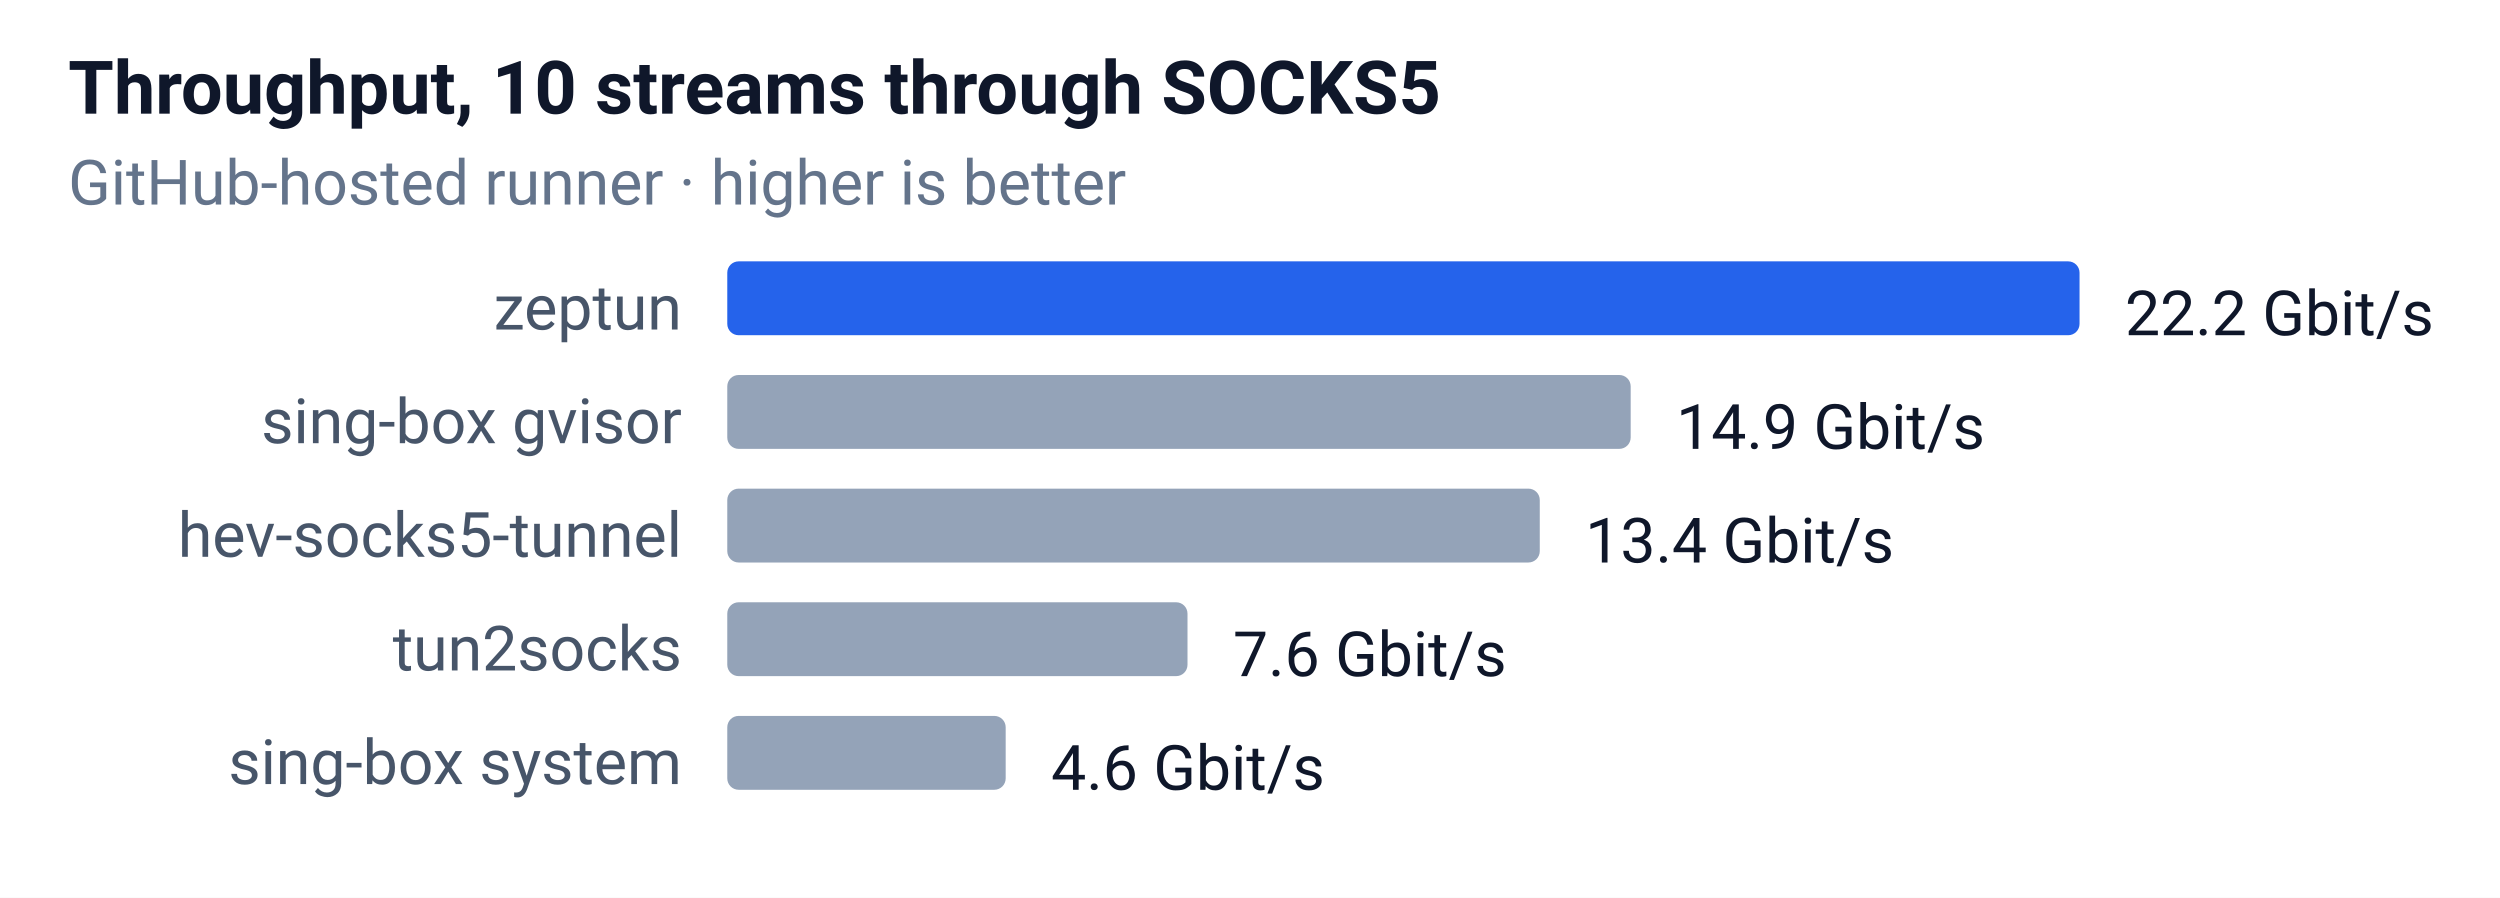
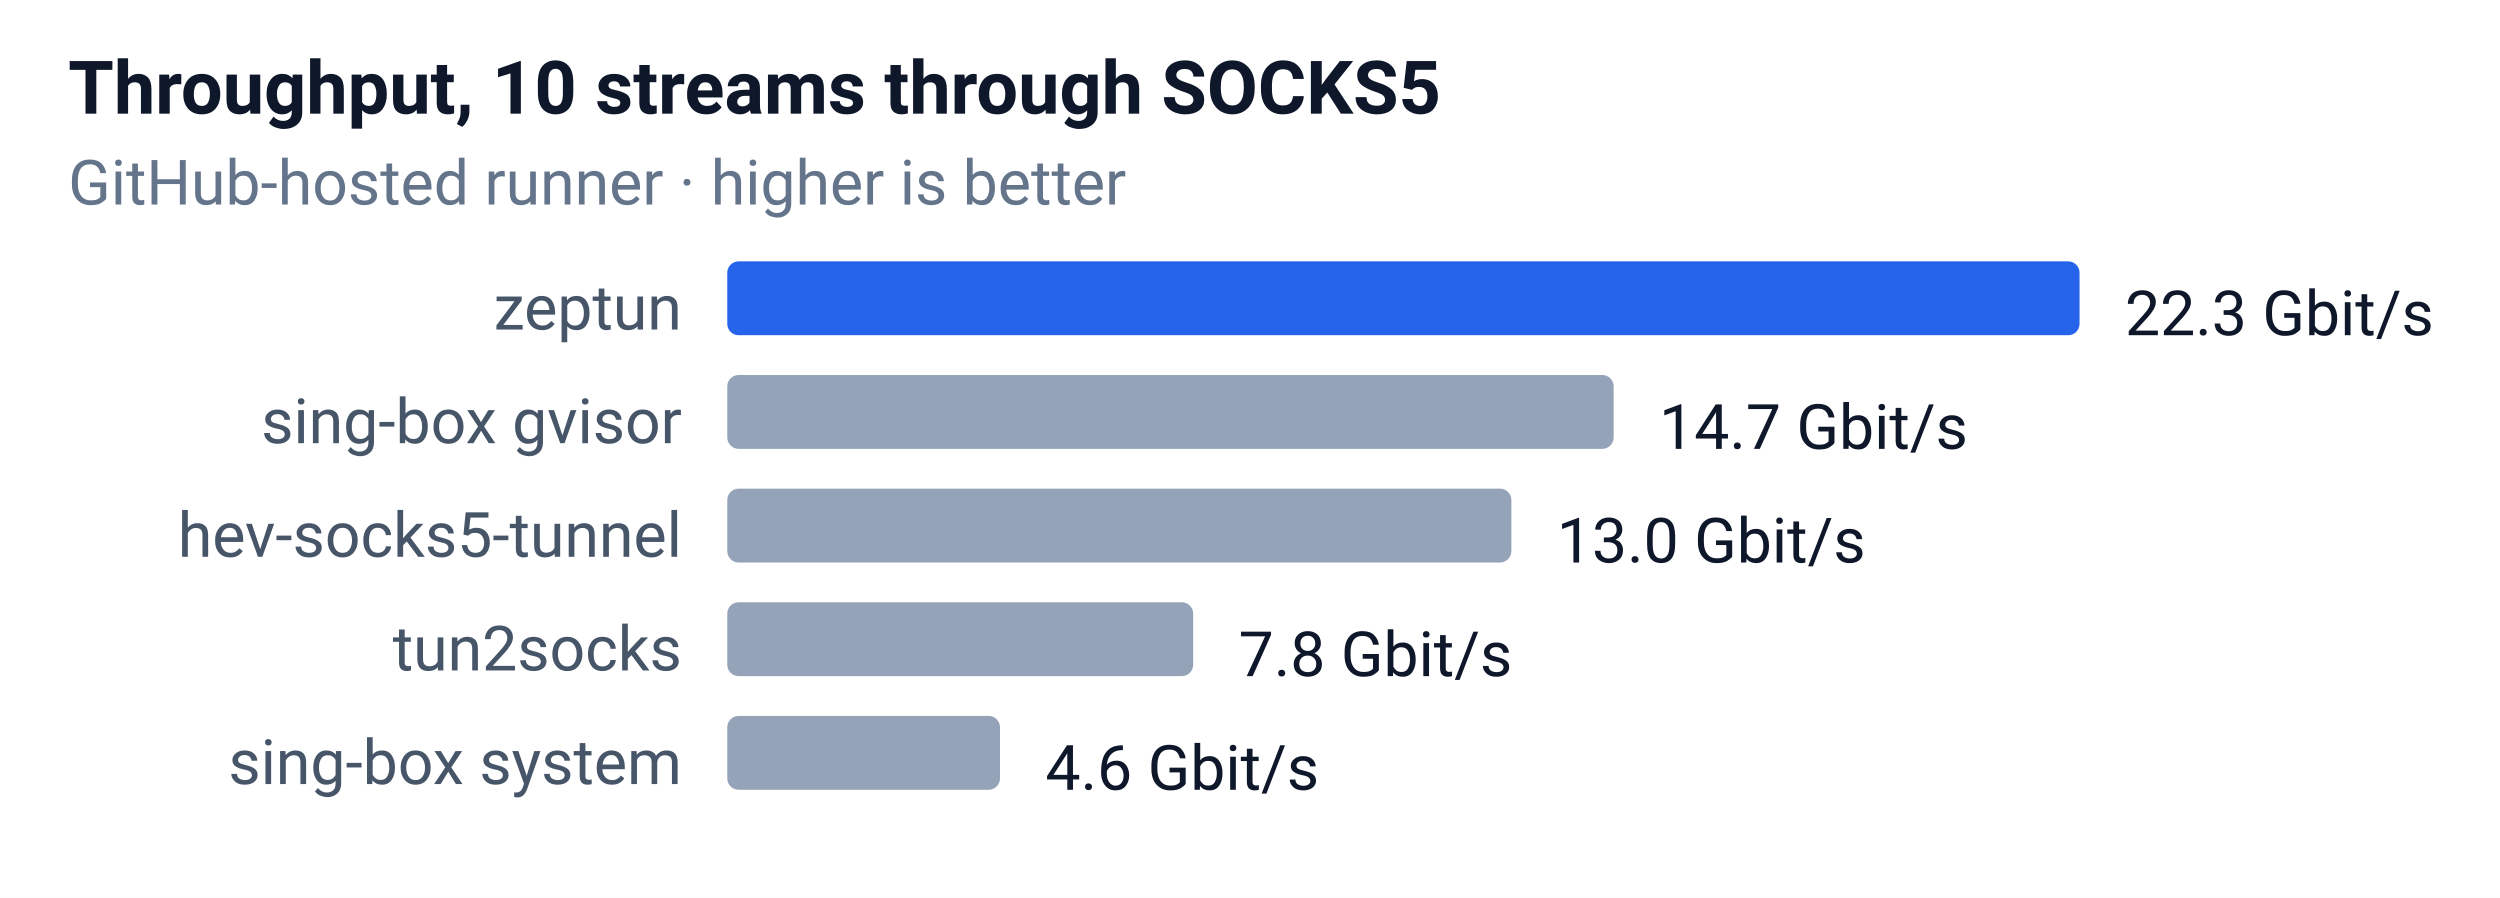
<svg xmlns="http://www.w3.org/2000/svg" width="440" height="158" font-family="-apple-system,Segoe UI,Roboto,sans-serif" font-size="12">
  <rect width="100%" height="100%" fill="#ffffff" />
  <text x="12" y="20" font-size="13" font-weight="600" fill="#0f172a">Throughput, 10 streams through SOCKS5</text>
  <text x="12" y="36" font-size="11" fill="#64748b">GitHub-hosted runner · higher is better</text>
  <text x="120" y="58" text-anchor="end" font-size="11" fill="#475569">zeptun</text>
  <rect x="128" y="46" width="238" height="13" rx="2" fill="#2563eb" />
-   <text x="374" y="59" font-size="11" fill="#0f172a">22.2 Gbit/s</text>
+   <text x="374" y="59" font-size="11" fill="#0f172a">22.3 Gbit/s</text>
  <text x="120" y="78" text-anchor="end" font-size="11" fill="#475569">sing-box gvisor</text>
-   <rect x="128" y="66" width="159" height="13" rx="2" fill="#94a3b8" />
-   <text x="295" y="79" font-size="11" fill="#0f172a">14.9 Gbit/s</text>
+   <rect x="128" y="66" width="156" height="13" rx="2" fill="#94a3b8" />
+   <text x="292" y="79" font-size="11" fill="#0f172a">14.7 Gbit/s</text>
  <text x="120" y="98" text-anchor="end" font-size="11" fill="#475569">hev-socks5-tunnel</text>
-   <rect x="128" y="86" width="143" height="13" rx="2" fill="#94a3b8" />
-   <text x="279" y="99" font-size="11" fill="#0f172a">13.4 Gbit/s</text>
+   <rect x="128" y="86" width="138" height="13" rx="2" fill="#94a3b8" />
+   <text x="274" y="99" font-size="11" fill="#0f172a">13.0 Gbit/s</text>
  <text x="120" y="118" text-anchor="end" font-size="11" fill="#475569">tun2socks</text>
-   <rect x="128" y="106" width="81" height="13" rx="2" fill="#94a3b8" />
-   <text x="217" y="119" font-size="11" fill="#0f172a">7.6 Gbit/s</text>
+   <rect x="128" y="106" width="82" height="13" rx="2" fill="#94a3b8" />
+   <text x="218" y="119" font-size="11" fill="#0f172a">7.8 Gbit/s</text>
  <text x="120" y="138" text-anchor="end" font-size="11" fill="#475569">sing-box system</text>
-   <rect x="128" y="126" width="49" height="13" rx="2" fill="#94a3b8" />
-   <text x="185" y="139" font-size="11" fill="#0f172a">4.6 Gbit/s</text>
+   <rect x="128" y="126" width="48" height="13" rx="2" fill="#94a3b8" />
+   <text x="184" y="139" font-size="11" fill="#0f172a">4.6 Gbit/s</text>
</svg>
